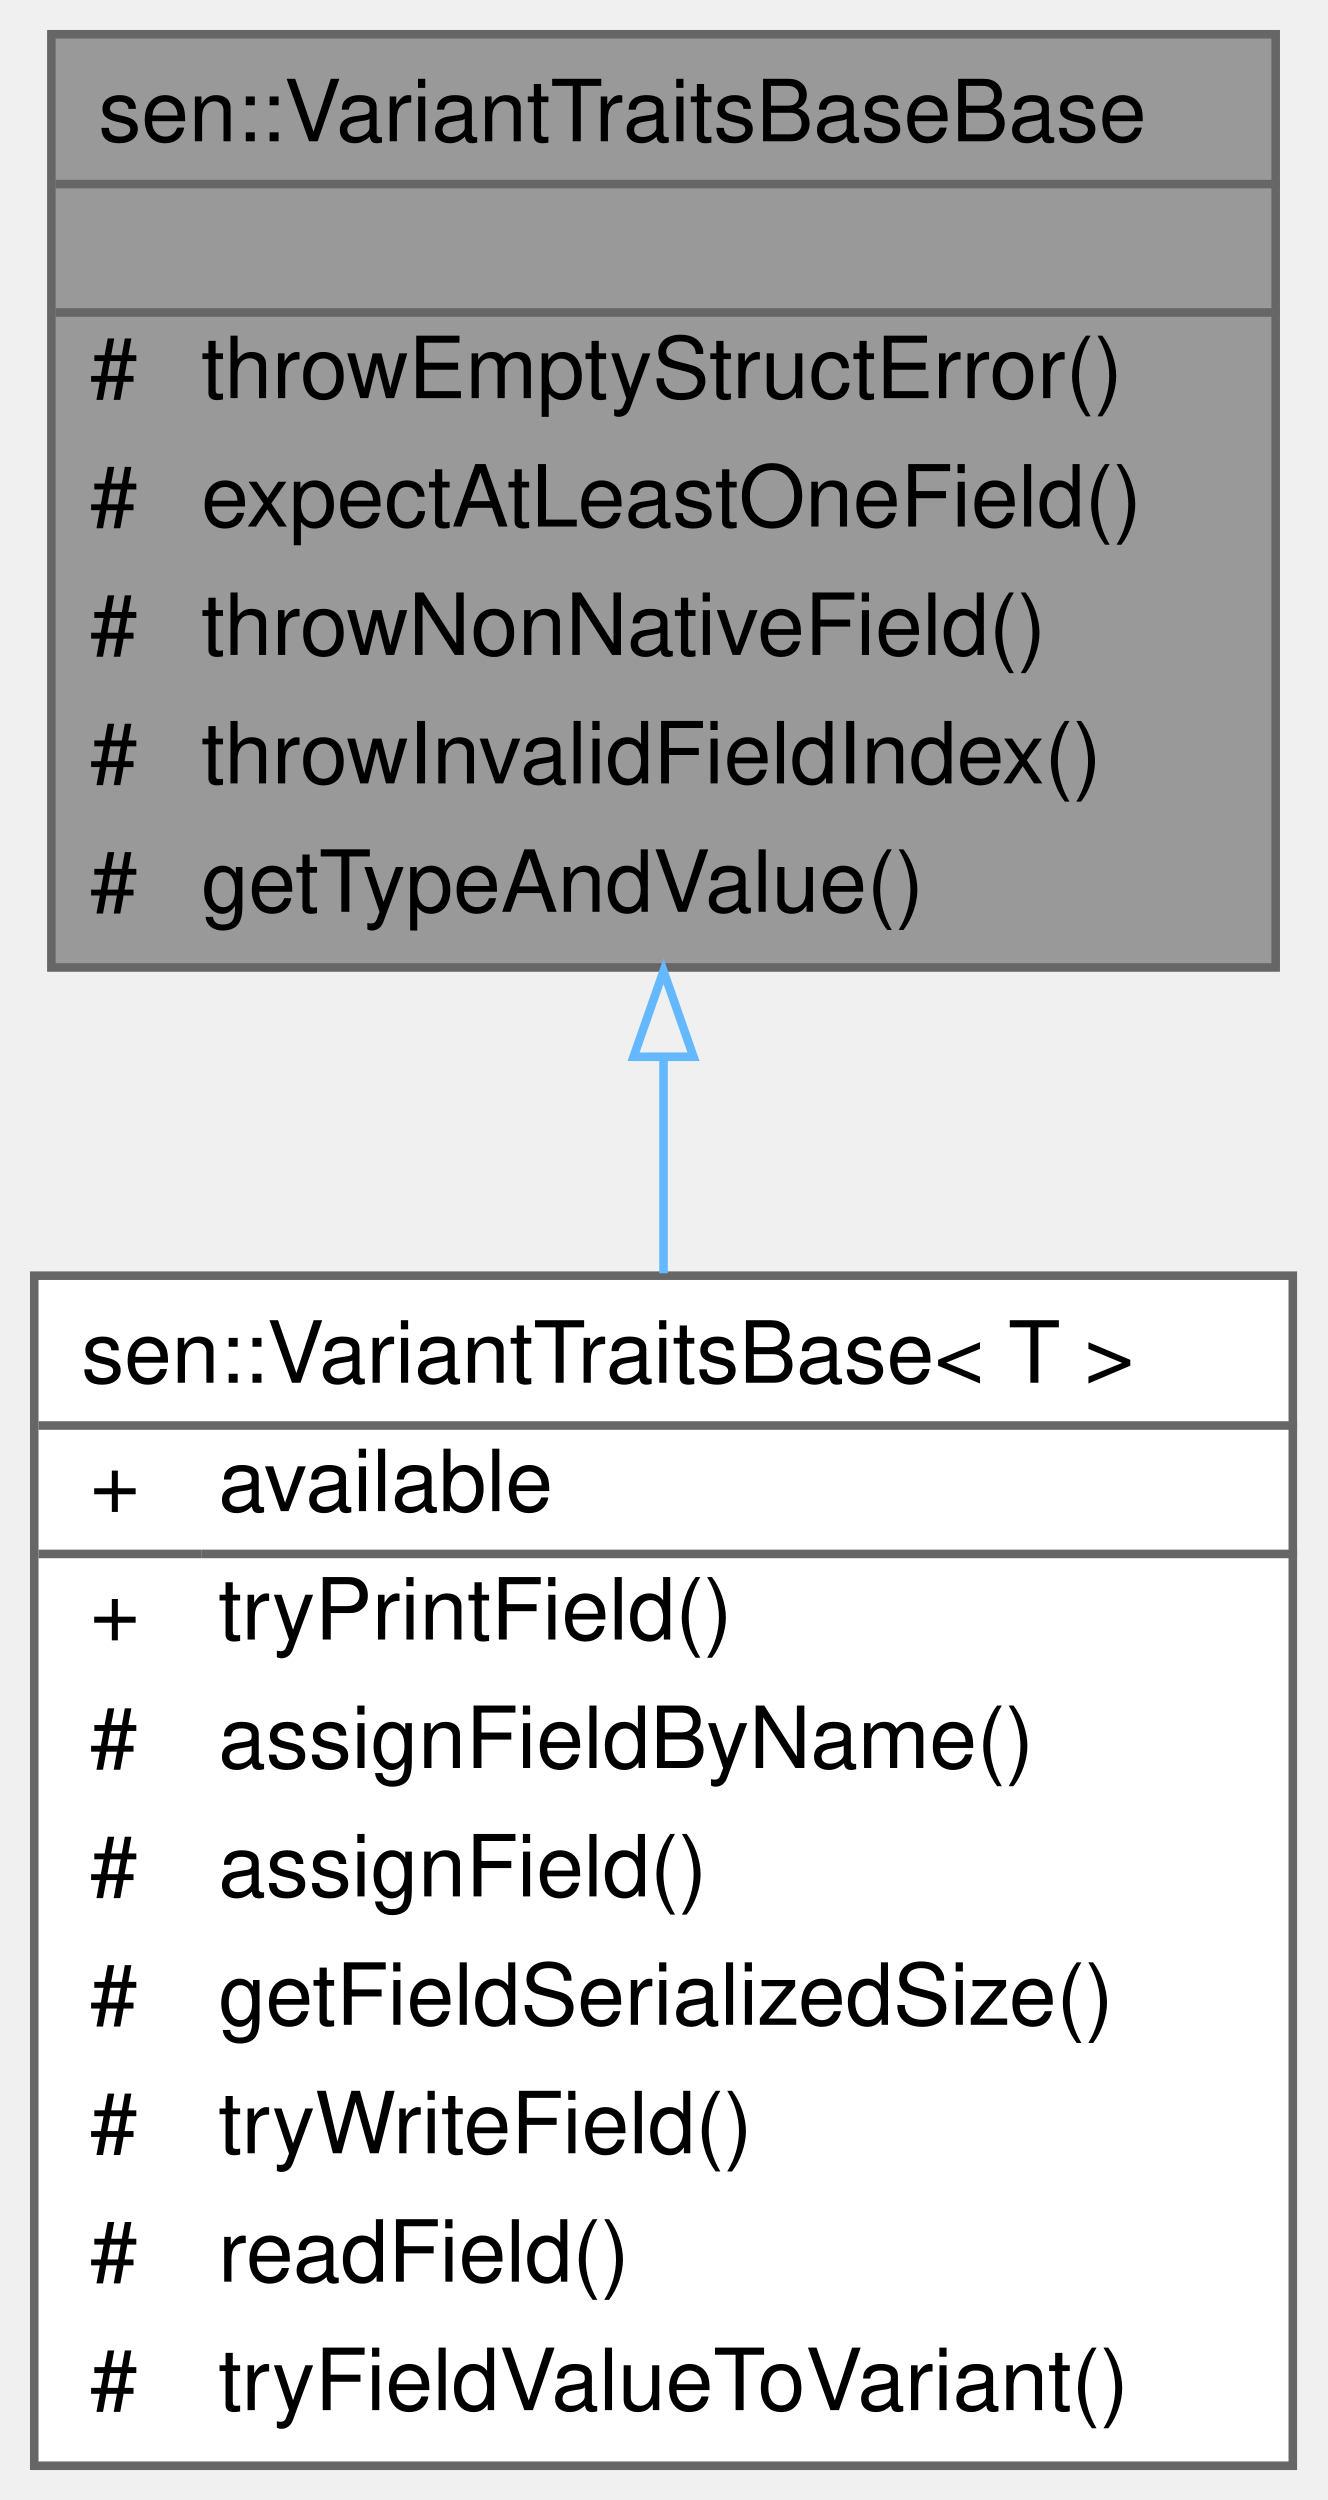
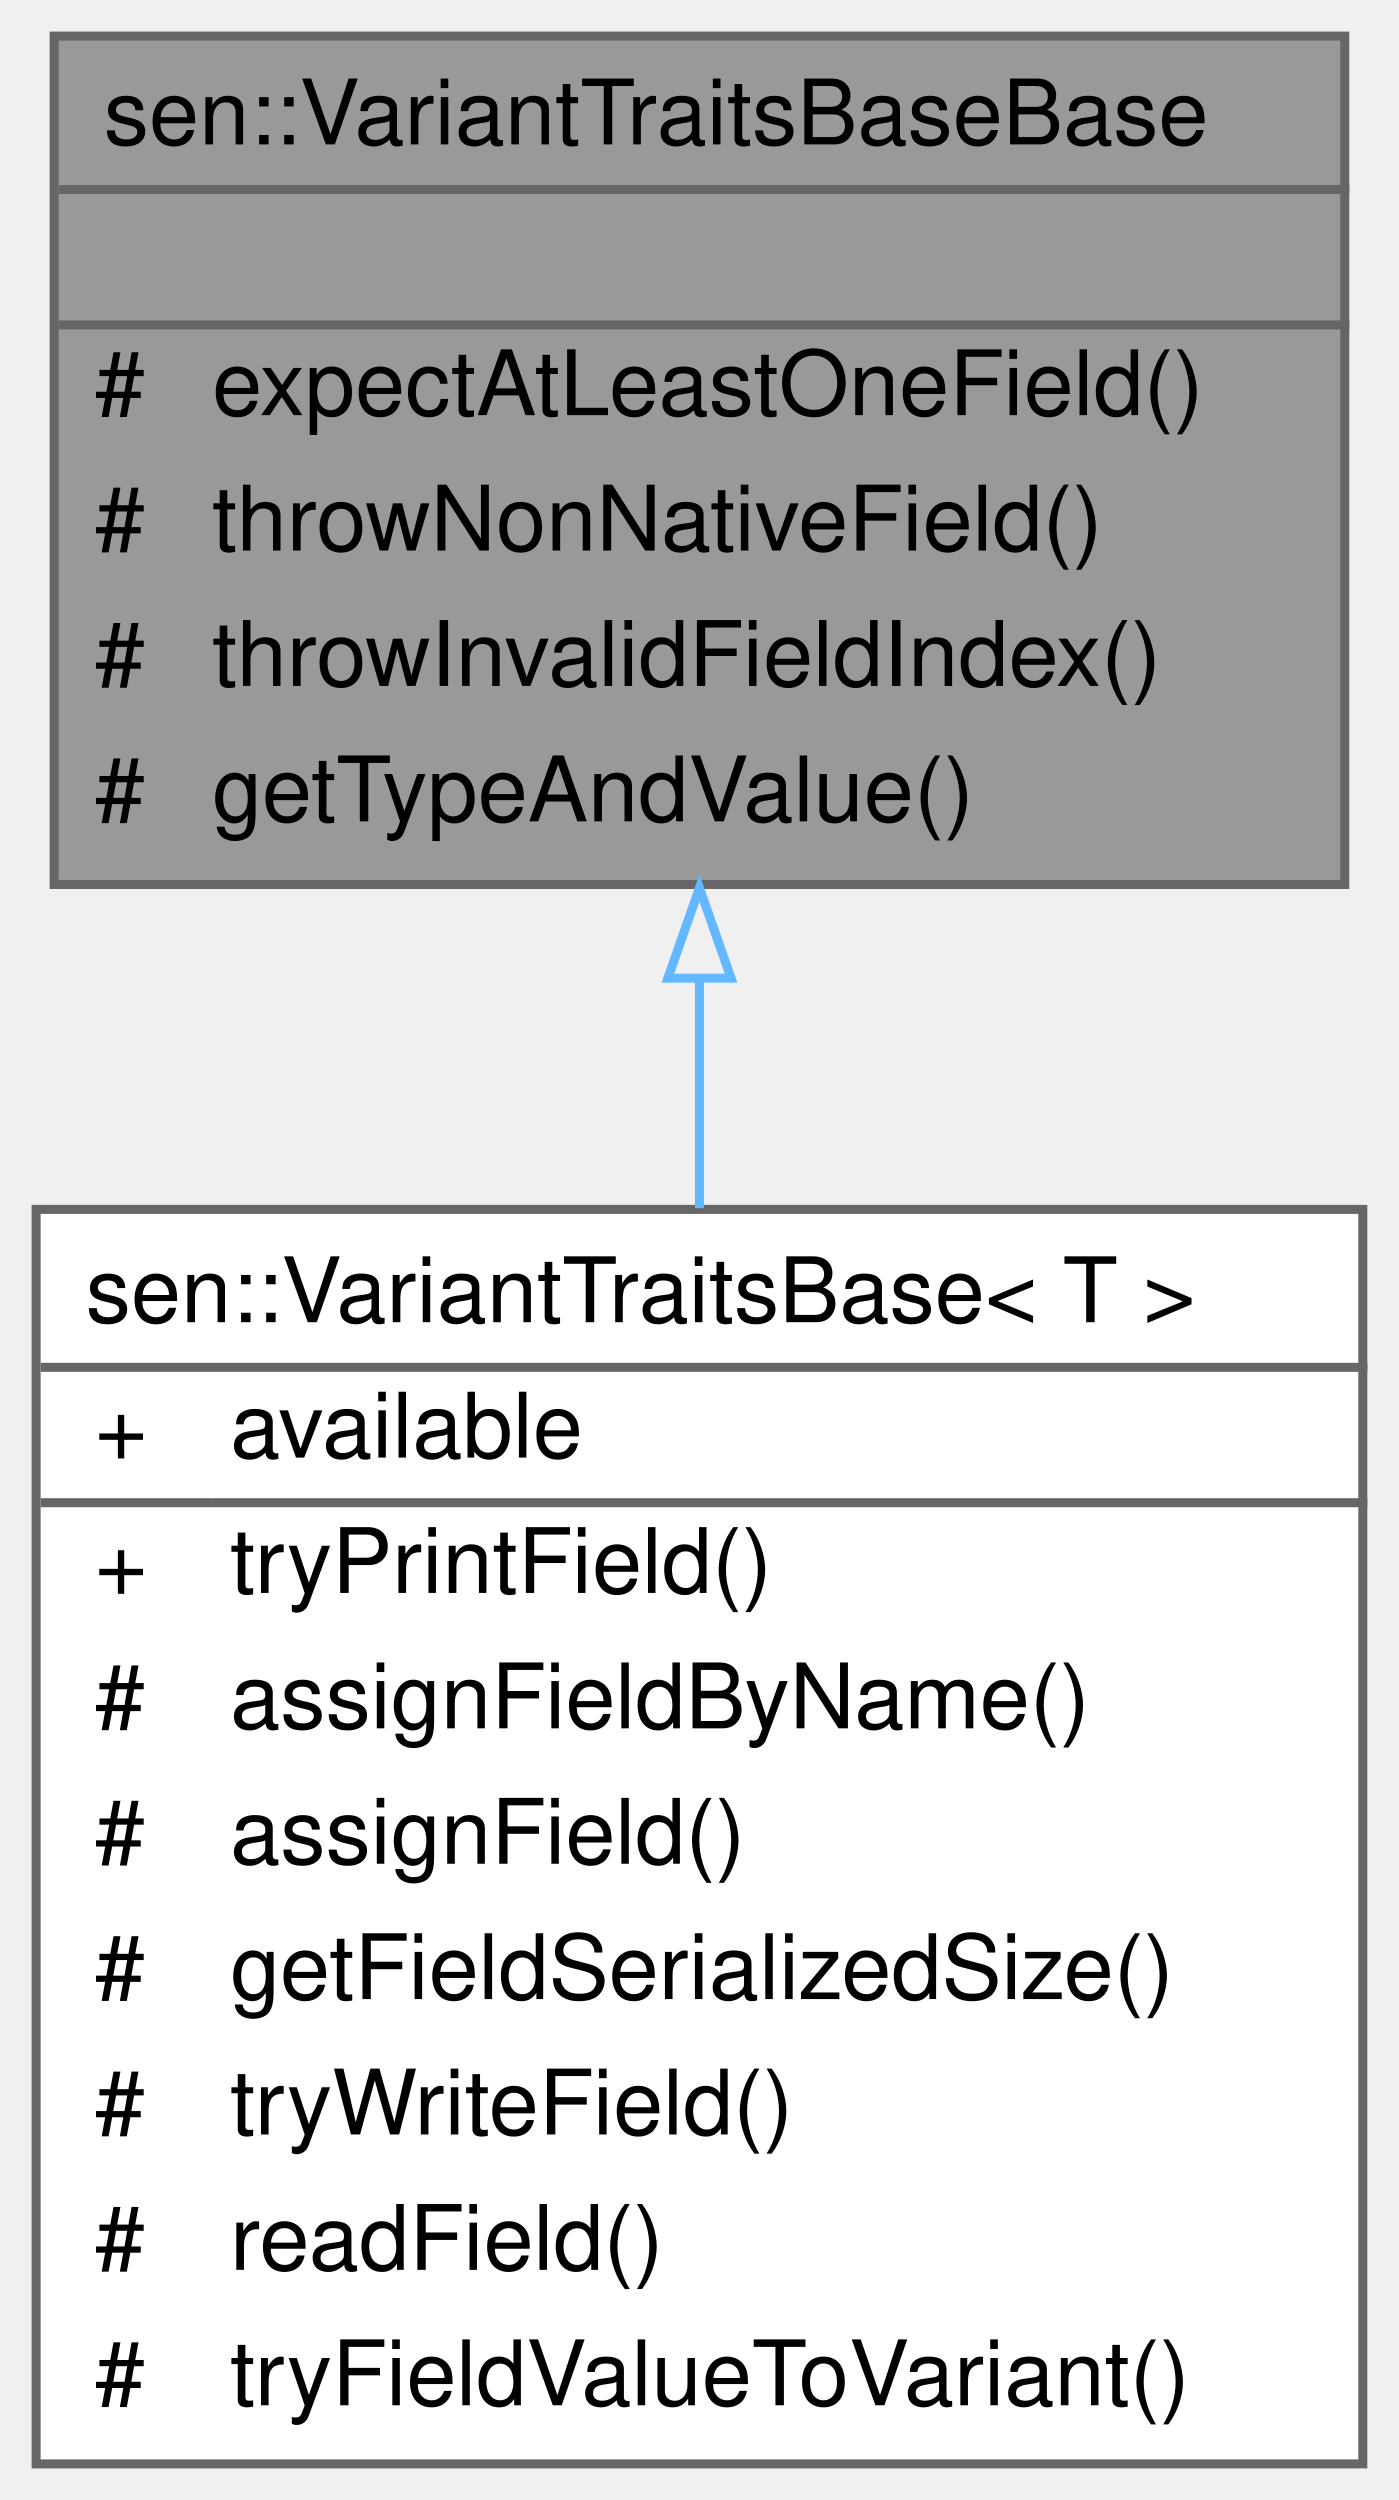
- <svg xmlns="http://www.w3.org/2000/svg" xmlns:xlink="http://www.w3.org/1999/xlink" width="155pt" height="292pt" viewBox="0.00 0.00 155.00 292.00">
-   <g id="graph0" class="graph" transform="scale(1 1) rotate(0) translate(4 288)">
+ <svg xmlns="http://www.w3.org/2000/svg" xmlns:xlink="http://www.w3.org/1999/xlink" width="155pt" height="277pt" viewBox="0.00 0.00 155.00 277.00">
+   <g id="graph0" class="graph" transform="scale(1 1) rotate(0) translate(4 273)">
    <g id="Node000001" class="node">
      <g id="a_Node000001">
        <a xlink:title=" ">
-           <polygon fill="#999999" stroke="transparent" points="145,-284 2,-284 2,-175 145,-175 145,-284" />
-           <text text-anchor="start" x="7.5" y="-271.5" font-family="Helvetica,sans-Serif" font-size="10.00">sen::VariantTraitsBaseBase</text>
-           <text text-anchor="start" x="72" y="-256.5" font-family="Helvetica,sans-Serif" font-size="10.00"> </text>
-           <text text-anchor="start" x="6.5" y="-241.5" font-family="Helvetica,sans-Serif" font-size="10.00">#</text>
-           <text text-anchor="start" x="19.5" y="-241.5" font-family="Helvetica,sans-Serif" font-size="10.00">throwEmptyStructError()</text>
-           <text text-anchor="start" x="6.5" y="-226.5" font-family="Helvetica,sans-Serif" font-size="10.00">#</text>
-           <text text-anchor="start" x="19.5" y="-226.5" font-family="Helvetica,sans-Serif" font-size="10.00">expectAtLeastOneField()</text>
-           <text text-anchor="start" x="6.5" y="-211.5" font-family="Helvetica,sans-Serif" font-size="10.00">#</text>
-           <text text-anchor="start" x="19.5" y="-211.5" font-family="Helvetica,sans-Serif" font-size="10.00">throwNonNativeField()</text>
-           <text text-anchor="start" x="6.5" y="-196.5" font-family="Helvetica,sans-Serif" font-size="10.00">#</text>
-           <text text-anchor="start" x="19.5" y="-196.5" font-family="Helvetica,sans-Serif" font-size="10.00">throwInvalidFieldIndex()</text>
-           <text text-anchor="start" x="6.5" y="-181.5" font-family="Helvetica,sans-Serif" font-size="10.00">#</text>
-           <text text-anchor="start" x="19.5" y="-181.5" font-family="Helvetica,sans-Serif" font-size="10.00">getTypeAndValue()</text>
-           <polygon fill="#666666" stroke="#666666" points="2.5,-266.5 2.5,-266.5 145.5,-266.5 145.5,-266.5 2.5,-266.5" />
-           <polygon fill="#666666" stroke="#666666" points="2.5,-251.5 2.5,-251.5 145.5,-251.5 145.5,-251.5 2.5,-251.5" />
-           <polygon fill="none" stroke="#666666" points="2,-175 2,-284 145,-284 145,-175 2,-175" />
+           <polygon fill="#999999" stroke="transparent" points="145,-269 2,-269 2,-175 145,-175 145,-269" />
+           <text text-anchor="start" x="7.5" y="-257" font-family="Helvetica,sans-Serif" font-size="10.00">sen::VariantTraitsBaseBase</text>
+           <text text-anchor="start" x="72" y="-242" font-family="Helvetica,sans-Serif" font-size="10.00"> </text>
+           <text text-anchor="start" x="6.5" y="-227" font-family="Helvetica,sans-Serif" font-size="10.00">#</text>
+           <text text-anchor="start" x="19.5" y="-227" font-family="Helvetica,sans-Serif" font-size="10.00">expectAtLeastOneField()</text>
+           <text text-anchor="start" x="6.5" y="-212" font-family="Helvetica,sans-Serif" font-size="10.00">#</text>
+           <text text-anchor="start" x="19.5" y="-212" font-family="Helvetica,sans-Serif" font-size="10.00">throwNonNativeField()</text>
+           <text text-anchor="start" x="6.5" y="-197" font-family="Helvetica,sans-Serif" font-size="10.00">#</text>
+           <text text-anchor="start" x="19.5" y="-197" font-family="Helvetica,sans-Serif" font-size="10.00">throwInvalidFieldIndex()</text>
+           <text text-anchor="start" x="6.5" y="-182" font-family="Helvetica,sans-Serif" font-size="10.00">#</text>
+           <text text-anchor="start" x="19.5" y="-182" font-family="Helvetica,sans-Serif" font-size="10.00">getTypeAndValue()</text>
+           <polygon fill="#666666" stroke="#666666" points="2.5,-252 2.5,-252 145.5,-252 145.5,-252 2.5,-252" />
+           <polygon fill="#666666" stroke="#666666" points="2.5,-237 2.5,-237 145.5,-237 145.5,-237 2.5,-237" />
+           <polygon fill="none" stroke="#666666" points="2,-175 2,-269 145,-269 145,-175 2,-175" />
        </a>
      </g>
    </g>
    <g id="Node000002" class="node">
      <g id="a_Node000002">
        <a xlink:href="structsen_1_1_variant_traits_base.html" target="_top" xlink:title="Base class for variant traits.">
          <polygon fill="white" stroke="transparent" points="147,-139 0,-139 0,0 147,0 147,-139" />
          <text text-anchor="start" x="5.5" y="-126.5" font-family="Helvetica,sans-Serif" font-size="10.00">sen::VariantTraitsBase&lt; T &gt;</text>
          <text text-anchor="start" x="6.5" y="-111.5" font-family="Helvetica,sans-Serif" font-size="10.00">+</text>
          <text text-anchor="start" x="21.5" y="-111.5" font-family="Helvetica,sans-Serif" font-size="10.00">available</text>
          <text text-anchor="start" x="6.5" y="-96.5" font-family="Helvetica,sans-Serif" font-size="10.00">+</text>
          <text text-anchor="start" x="21.5" y="-96.5" font-family="Helvetica,sans-Serif" font-size="10.00">tryPrintField()</text>
          <text text-anchor="start" x="6.5" y="-81.5" font-family="Helvetica,sans-Serif" font-size="10.00">#</text>
          <text text-anchor="start" x="21.5" y="-81.5" font-family="Helvetica,sans-Serif" font-size="10.00">assignFieldByName()</text>
          <text text-anchor="start" x="6.5" y="-66.5" font-family="Helvetica,sans-Serif" font-size="10.00">#</text>
          <text text-anchor="start" x="21.5" y="-66.5" font-family="Helvetica,sans-Serif" font-size="10.00">assignField()</text>
          <text text-anchor="start" x="6.5" y="-51.5" font-family="Helvetica,sans-Serif" font-size="10.00">#</text>
          <text text-anchor="start" x="21.5" y="-51.5" font-family="Helvetica,sans-Serif" font-size="10.00">getFieldSerializedSize()</text>
          <text text-anchor="start" x="6.5" y="-36.5" font-family="Helvetica,sans-Serif" font-size="10.00">#</text>
          <text text-anchor="start" x="21.5" y="-36.5" font-family="Helvetica,sans-Serif" font-size="10.00">tryWriteField()</text>
          <text text-anchor="start" x="6.5" y="-21.5" font-family="Helvetica,sans-Serif" font-size="10.00">#</text>
          <text text-anchor="start" x="21.5" y="-21.5" font-family="Helvetica,sans-Serif" font-size="10.00">readField()</text>
          <text text-anchor="start" x="6.5" y="-6.5" font-family="Helvetica,sans-Serif" font-size="10.00">#</text>
          <text text-anchor="start" x="21.5" y="-6.5" font-family="Helvetica,sans-Serif" font-size="10.00">tryFieldValueToVariant()</text>
          <polygon fill="#666666" stroke="#666666" points="0.5,-121.5 0.5,-121.5 147.5,-121.5 147.5,-121.5 0.5,-121.5" />
          <polygon fill="#666666" stroke="#666666" points="0.5,-106.5 0.5,-106.5 19.5,-106.5 19.5,-106.5 0.5,-106.5" />
          <polygon fill="#666666" stroke="#666666" points="19.5,-106.5 19.5,-106.5 147.5,-106.5 147.5,-106.5 19.5,-106.5" />
          <polygon fill="none" stroke="#666666" points="0,0 0,-139 147,-139 147,0 0,0" />
        </a>
      </g>
    </g>
    <g id="edge1_Node000001_Node000002" class="edge">
      <g id="a_edge1_Node000001_Node000002">
        <a xlink:title=" ">
-           <path fill="none" stroke="#63b8ff" d="M73.5,-164.55C73.5,-156.23 73.5,-147.67 73.5,-139.28" />
-           <polygon fill="none" stroke="#63b8ff" points="70,-164.57 73.5,-174.57 77,-164.57 70,-164.57" />
+           <path fill="none" stroke="#63b8ff" d="M73.5,-164.38C73.5,-156.14 73.5,-147.58 73.5,-139.14" />
+           <polygon fill="none" stroke="#63b8ff" points="70,-164.62 73.5,-174.62 77,-164.62 70,-164.62" />
        </a>
      </g>
    </g>
  </g>
</svg>
